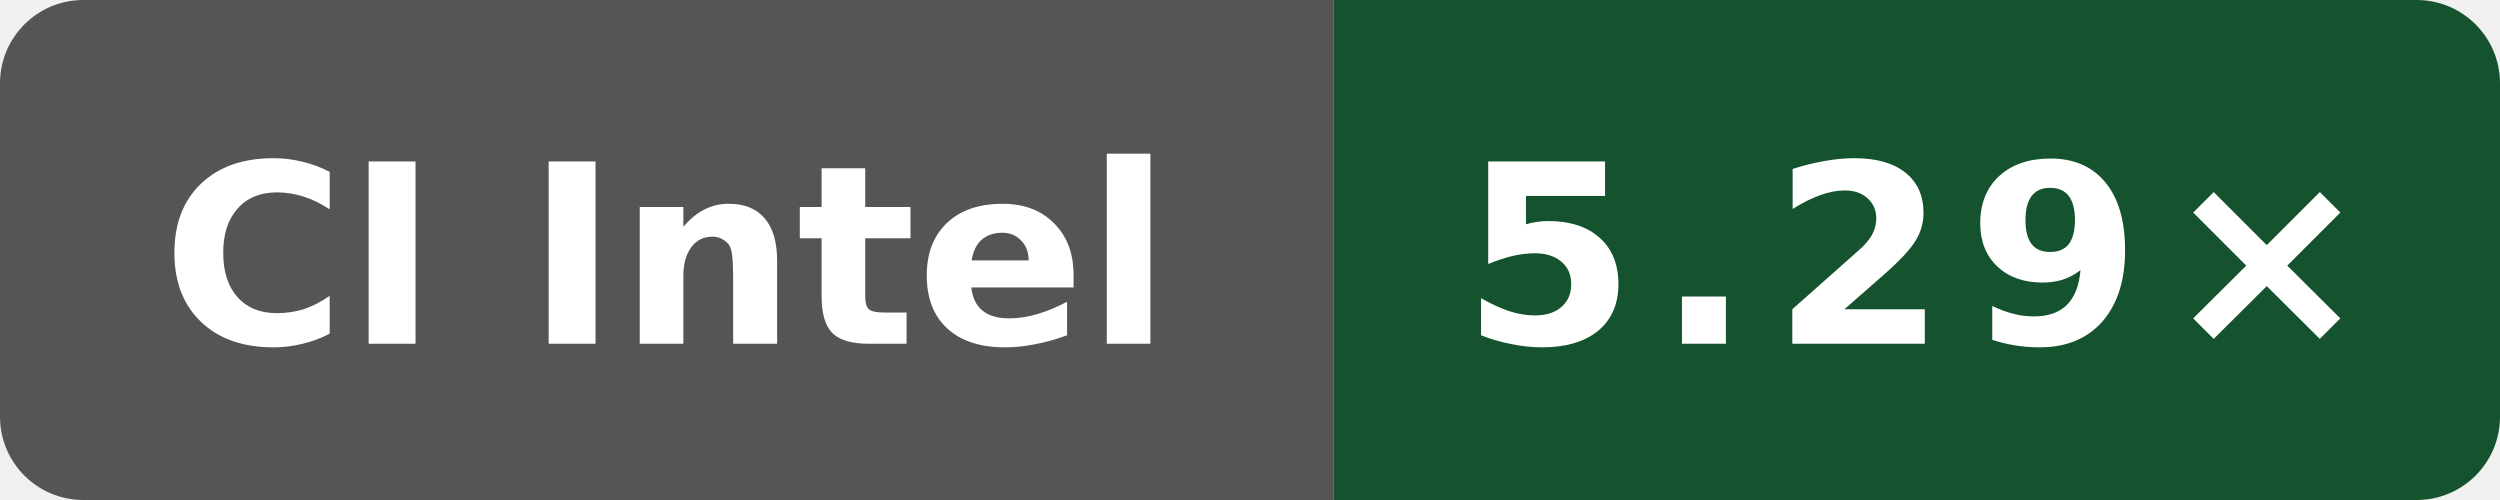
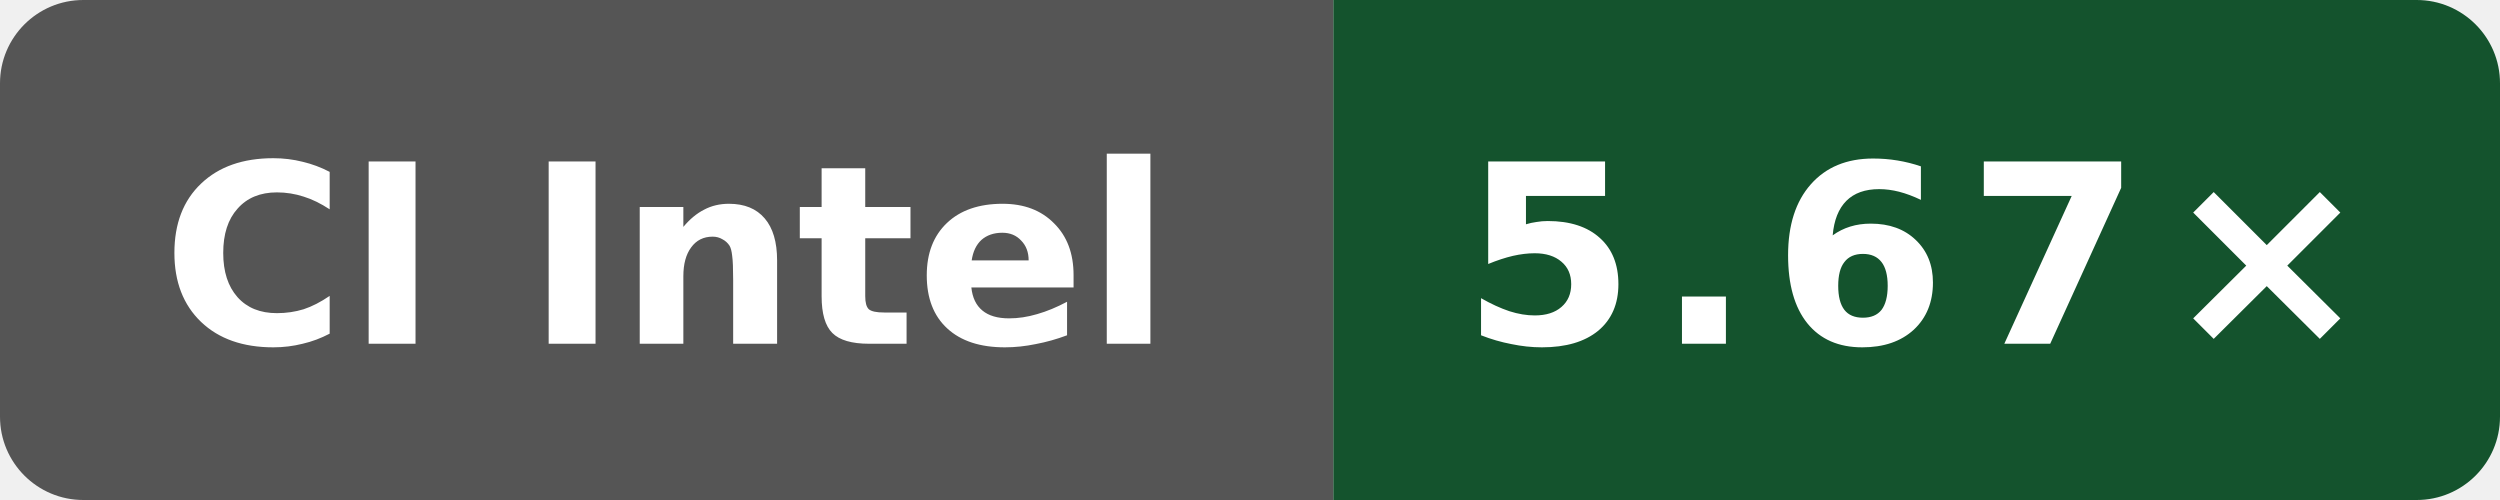
- <svg xmlns="http://www.w3.org/2000/svg" data-original-label="Internal C++ O3 compile vs clang; Intel(R) Xeon(R) 6975P-C; revision dbbd227db37c255596e3fc11a4d3df8700ea7be7" data-original-message="5.29×" width="120" height="24" viewBox="0 0 120 24" role="img" aria-label="Internal C++ O3 compile vs clang; Intel(R) Xeon(R) 6975P-C; revision dbbd227db37c255596e3fc11a4d3df8700ea7be7; measured dbbd227db37c255596e3fc11a4d3df8700ea7be7; 8 commits behind main: 5.29×">
+ <svg xmlns="http://www.w3.org/2000/svg" data-original-label="Internal C++ O3 compile vs clang; Intel(R) Xeon(R) 6975P-C; revision 80079d548d66a02401ca1238a27cd7ff792c6d93" data-original-message="5.67×" width="120" height="24" viewBox="0 0 120 24" role="img" aria-label="Internal C++ O3 compile vs clang; Intel(R) Xeon(R) 6975P-C; revision 80079d548d66a02401ca1238a27cd7ff792c6d93; measured 80079d548d66a02401ca1238a27cd7ff792c6d93; 0 commits behind main: 5.67×">
  <defs>
    <clipPath id="badge">
      <rect width="120" height="24" rx="4" />
    </clipPath>
  </defs>
  <g clip-path="url(#badge)">
    <rect width="64" height="24" fill="#555" />
    <rect x="64" width="56" height="24" fill="#14532d" />
  </g>
  <text x="32" y="16.5" fill="#fff" text-anchor="middle" font-family="Verdana,Geneva,DejaVu Sans,sans-serif" font-size="12" font-weight="700" textLength="52" lengthAdjust="spacingAndGlyphs">CI Intel</text>
-   <text x="92" y="16.5" fill="#fff" text-anchor="middle" font-family="Verdana,Geneva,DejaVu Sans,sans-serif" font-size="12" font-weight="700" letter-spacing="1" textLength="39" lengthAdjust="spacingAndGlyphs">5.29×</text>
+   <text x="92" y="16.5" fill="#fff" text-anchor="middle" font-family="Verdana,Geneva,DejaVu Sans,sans-serif" font-size="12" font-weight="700" letter-spacing="1" textLength="39" lengthAdjust="spacingAndGlyphs">5.67×</text>
</svg>
